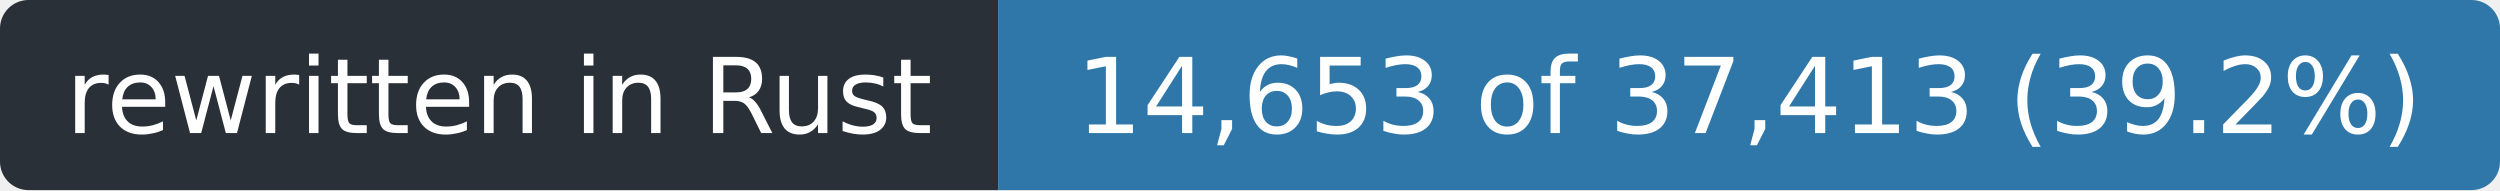
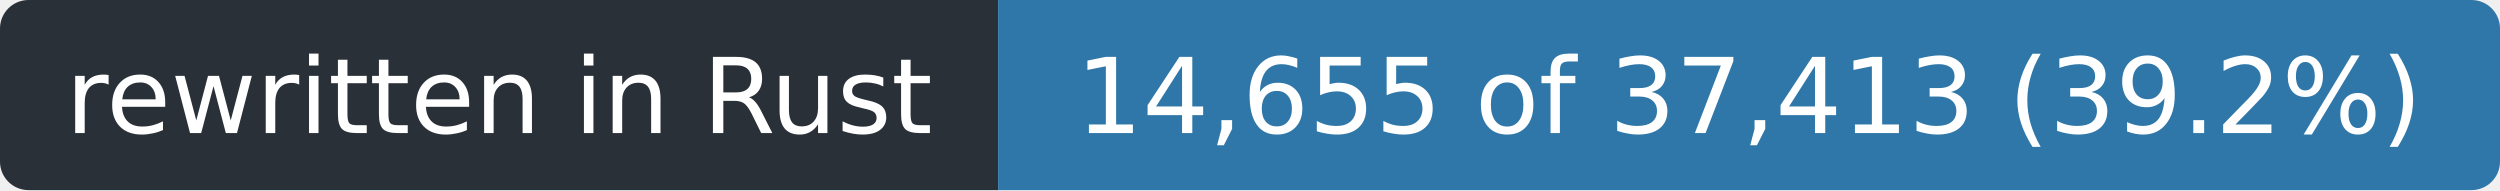
- <svg xmlns="http://www.w3.org/2000/svg" width="263" height="20" role="img" aria-label="rewritten in Rust: 14,653 of 37,413 (39.2%)">
+ <svg xmlns="http://www.w3.org/2000/svg" width="263" height="20" role="img" aria-label="rewritten in Rust: 14,655 of 37,413 (39.2%)">
  <clipPath id="r">
    <rect width="263" height="20" rx="3" />
  </clipPath>
  <g clip-path="url(#r)">
    <rect width="105" height="20" fill="#2a3038" />
    <rect x="105" width="158" height="20" fill="#2f77a8" />
  </g>
  <g fill="#fff" font-family="Verdana,Geneva,DejaVu Sans,sans-serif" font-size="11" text-anchor="middle">
    <text x="52.5" y="14" textLength="93">rewritten in Rust</text>
-     <text x="184.0" y="14" textLength="146">14,653 of 37,413 (39.2%)</text>
+     <text x="184.0" y="14" textLength="146">14,655 of 37,413 (39.2%)</text>
  </g>
</svg>
